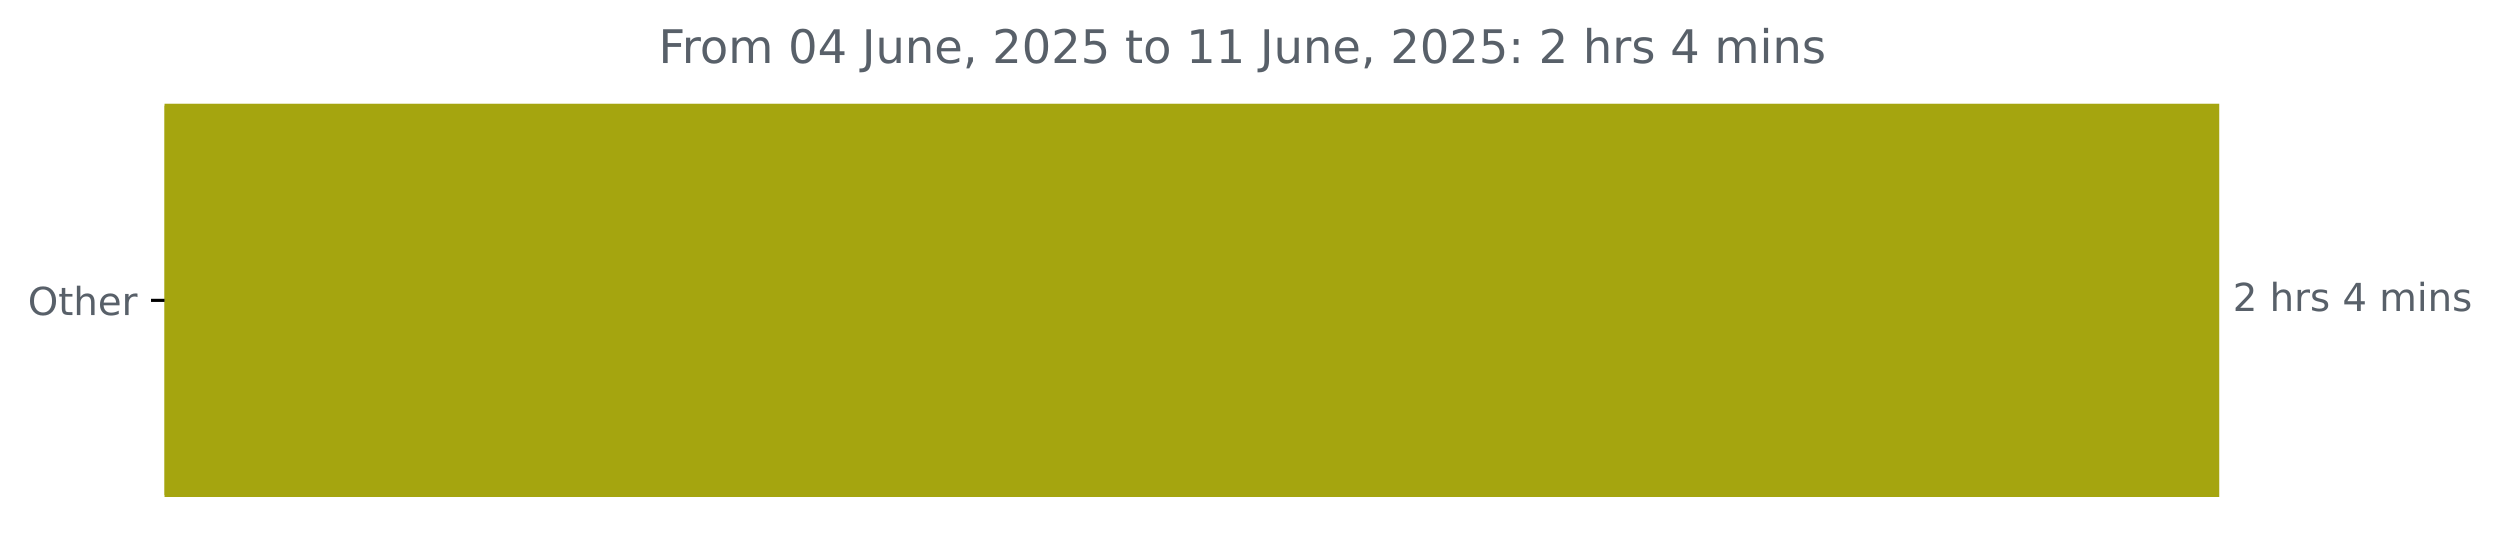
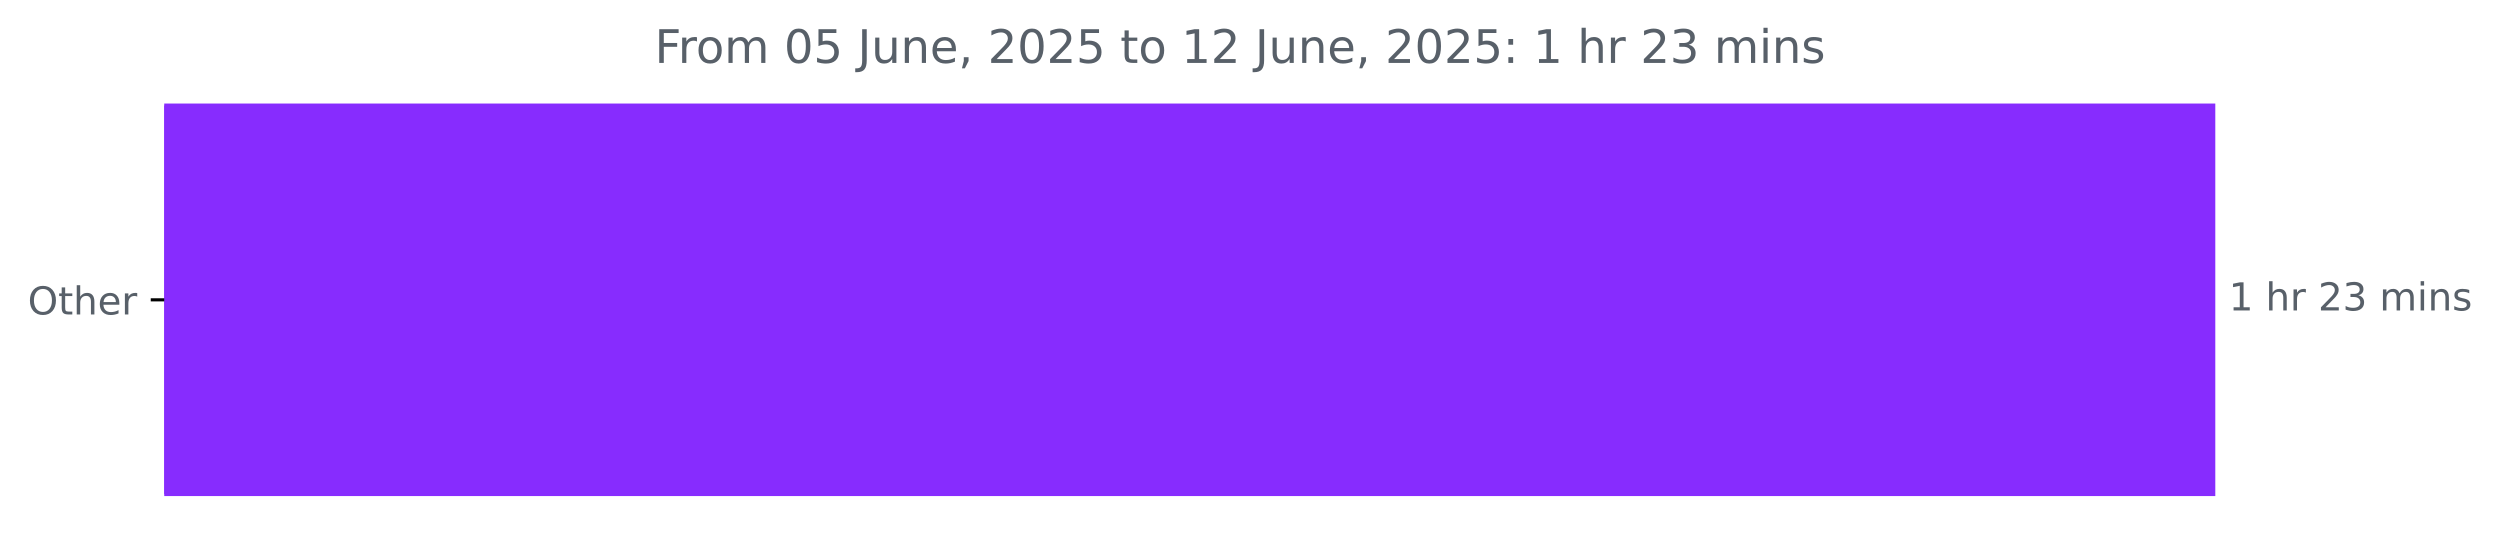
- <svg xmlns="http://www.w3.org/2000/svg" xmlns:xlink="http://www.w3.org/1999/xlink" width="647.205pt" height="140.398pt" viewBox="0 0 647.205 140.398" version="1.1">
+ <svg xmlns="http://www.w3.org/2000/svg" xmlns:xlink="http://www.w3.org/1999/xlink" width="648.358pt" height="140.398pt" viewBox="0 0 648.358 140.398" version="1.1">
  <defs>
    <style type="text/css">*{stroke-linejoin: round; stroke-linecap: butt}</style>
  </defs>
  <g id="figure_1">
    <g id="patch_1">
-       <path d="M 0 140.398  L 647.205 140.398  L 647.205 0  L 0 0  L 0 140.398  z " style="fill: none" />
+       <path d="M 0 140.398  L 648.358 140.398  L 648.358 0  L 0 0  L 0 140.398  z " style="fill: none" />
    </g>
    <g id="axes_1">
      <g id="patch_2">
-         <path d="M 42.594 27.358  L 574.022 27.358  L 574.022 128.158  L 42.594 128.158  z " clip-path="url(#p1a6d93f785)" style="fill: #a5a50f; stroke: #a5a50f; stroke-linejoin: miter" />
+         <path d="M 42.594 27.358  L 574.022 27.358  L 574.022 128.158  L 42.594 128.158  z " clip-path="url(#pd75a116764)" style="fill: #872cfe; stroke: #872cfe; stroke-linejoin: miter" />
      </g>
      <g id="matplotlib.axis_1" />
      <g id="matplotlib.axis_2">
        <g id="ytick_1">
          <g id="line2d_1">
            <defs>
-               <path id="mad5051eb4a" d="M 0 0  L -3.5 0  " style="stroke: #000000; stroke-width: 0.8" />
+               <path id="m6e0962d126" d="M 0 0  L -3.5 0  " style="stroke: #000000; stroke-width: 0.8" />
            </defs>
            <g>
-               <use xlink:href="#mad5051eb4a" x="42.594" y="77.758" style="stroke: #000000; stroke-width: 0.8" />
+               <use xlink:href="#m6e0962d126" x="42.594" y="77.758" style="stroke: #000000; stroke-width: 0.8" />
            </g>
          </g>
          <g id="text_1">
            <g style="fill: #586069" transform="translate(7.2 81.55734) scale(0.1 -0.1)">
              <defs>
                <path id="DejaVuSans-4f" d="M 2522 4238  Q 1834 4238 1429 3725  Q 1025 3213 1025 2328  Q 1025 1447 1429 934  Q 1834 422 2522 422  Q 3209 422 3611 934  Q 4013 1447 4013 2328  Q 4013 3213 3611 3725  Q 3209 4238 2522 4238  z M 2522 4750  Q 3503 4750 4090 4092  Q 4678 3434 4678 2328  Q 4678 1225 4090 567  Q 3503 -91 2522 -91  Q 1538 -91 948 565  Q 359 1222 359 2328  Q 359 3434 948 4092  Q 1538 4750 2522 4750  z " transform="scale(0.015625)" />
                <path id="DejaVuSans-74" d="M 1172 4494  L 1172 3500  L 2356 3500  L 2356 3053  L 1172 3053  L 1172 1153  Q 1172 725 1289 603  Q 1406 481 1766 481  L 2356 481  L 2356 0  L 1766 0  Q 1100 0 847 248  Q 594 497 594 1153  L 594 3053  L 172 3053  L 172 3500  L 594 3500  L 594 4494  L 1172 4494  z " transform="scale(0.015625)" />
                <path id="DejaVuSans-68" d="M 3513 2113  L 3513 0  L 2938 0  L 2938 2094  Q 2938 2591 2744 2837  Q 2550 3084 2163 3084  Q 1697 3084 1428 2787  Q 1159 2491 1159 1978  L 1159 0  L 581 0  L 581 4863  L 1159 4863  L 1159 2956  Q 1366 3272 1645 3428  Q 1925 3584 2291 3584  Q 2894 3584 3203 3211  Q 3513 2838 3513 2113  z " transform="scale(0.015625)" />
                <path id="DejaVuSans-65" d="M 3597 1894  L 3597 1613  L 953 1613  Q 991 1019 1311 708  Q 1631 397 2203 397  Q 2534 397 2845 478  Q 3156 559 3463 722  L 3463 178  Q 3153 47 2828 -22  Q 2503 -91 2169 -91  Q 1331 -91 842 396  Q 353 884 353 1716  Q 353 2575 817 3079  Q 1281 3584 2069 3584  Q 2775 3584 3186 3129  Q 3597 2675 3597 1894  z M 3022 2063  Q 3016 2534 2758 2815  Q 2500 3097 2075 3097  Q 1594 3097 1305 2825  Q 1016 2553 972 2059  L 3022 2063  z " transform="scale(0.015625)" />
                <path id="DejaVuSans-72" d="M 2631 2963  Q 2534 3019 2420 3045  Q 2306 3072 2169 3072  Q 1681 3072 1420 2755  Q 1159 2438 1159 1844  L 1159 0  L 581 0  L 581 3500  L 1159 3500  L 1159 2956  Q 1341 3275 1631 3429  Q 1922 3584 2338 3584  Q 2397 3584 2469 3576  Q 2541 3569 2628 3553  L 2631 2963  z " transform="scale(0.015625)" />
              </defs>
              <use xlink:href="#DejaVuSans-4f" />
              <use xlink:href="#DejaVuSans-74" x="78.711" />
              <use xlink:href="#DejaVuSans-68" x="117.92" />
              <use xlink:href="#DejaVuSans-65" x="181.299" />
              <use xlink:href="#DejaVuSans-72" x="242.822" />
            </g>
          </g>
        </g>
      </g>
      <g id="text_2">
        <g style="fill: #586069" transform="translate(578.0223 80.5175) scale(0.1 -0.1)">
          <defs>
+             <path id="DejaVuSans-31" d="M 794 531  L 1825 531  L 1825 4091  L 703 3866  L 703 4441  L 1819 4666  L 2450 4666  L 2450 531  L 3481 531  L 3481 0  L 794 0  L 794 531  z " transform="scale(0.015625)" />
+             <path id="DejaVuSans-20" transform="scale(0.015625)" />
            <path id="DejaVuSans-32" d="M 1228 531  L 3431 531  L 3431 0  L 469 0  L 469 531  Q 828 903 1448 1529  Q 2069 2156 2228 2338  Q 2531 2678 2651 2914  Q 2772 3150 2772 3378  Q 2772 3750 2511 3984  Q 2250 4219 1831 4219  Q 1534 4219 1204 4116  Q 875 4013 500 3803  L 500 4441  Q 881 4594 1212 4672  Q 1544 4750 1819 4750  Q 2544 4750 2975 4387  Q 3406 4025 3406 3419  Q 3406 3131 3298 2873  Q 3191 2616 2906 2266  Q 2828 2175 2409 1742  Q 1991 1309 1228 531  z " transform="scale(0.015625)" />
-             <path id="DejaVuSans-20" transform="scale(0.015625)" />
-             <path id="DejaVuSans-73" d="M 2834 3397  L 2834 2853  Q 2591 2978 2328 3040  Q 2066 3103 1784 3103  Q 1356 3103 1142 2972  Q 928 2841 928 2578  Q 928 2378 1081 2264  Q 1234 2150 1697 2047  L 1894 2003  Q 2506 1872 2764 1633  Q 3022 1394 3022 966  Q 3022 478 2636 193  Q 2250 -91 1575 -91  Q 1294 -91 989 -36  Q 684 19 347 128  L 347 722  Q 666 556 975 473  Q 1284 391 1588 391  Q 1994 391 2212 530  Q 2431 669 2431 922  Q 2431 1156 2273 1281  Q 2116 1406 1581 1522  L 1381 1569  Q 847 1681 609 1914  Q 372 2147 372 2553  Q 372 3047 722 3315  Q 1072 3584 1716 3584  Q 2034 3584 2315 3537  Q 2597 3491 2834 3397  z " transform="scale(0.015625)" />
-             <path id="DejaVuSans-34" d="M 2419 4116  L 825 1625  L 2419 1625  L 2419 4116  z M 2253 4666  L 3047 4666  L 3047 1625  L 3713 1625  L 3713 1100  L 3047 1100  L 3047 0  L 2419 0  L 2419 1100  L 313 1100  L 313 1709  L 2253 4666  z " transform="scale(0.015625)" />
+             <path id="DejaVuSans-33" d="M 2597 2516  Q 3050 2419 3304 2112  Q 3559 1806 3559 1356  Q 3559 666 3084 287  Q 2609 -91 1734 -91  Q 1441 -91 1130 -33  Q 819 25 488 141  L 488 750  Q 750 597 1062 519  Q 1375 441 1716 441  Q 2309 441 2620 675  Q 2931 909 2931 1356  Q 2931 1769 2642 2001  Q 2353 2234 1838 2234  L 1294 2234  L 1294 2753  L 1863 2753  Q 2328 2753 2575 2939  Q 2822 3125 2822 3475  Q 2822 3834 2567 4026  Q 2313 4219 1838 4219  Q 1578 4219 1281 4162  Q 984 4106 628 3988  L 628 4550  Q 988 4650 1302 4700  Q 1616 4750 1894 4750  Q 2613 4750 3031 4423  Q 3450 4097 3450 3541  Q 3450 3153 3228 2886  Q 3006 2619 2597 2516  z " transform="scale(0.015625)" />
            <path id="DejaVuSans-6d" d="M 3328 2828  Q 3544 3216 3844 3400  Q 4144 3584 4550 3584  Q 5097 3584 5394 3201  Q 5691 2819 5691 2113  L 5691 0  L 5113 0  L 5113 2094  Q 5113 2597 4934 2840  Q 4756 3084 4391 3084  Q 3944 3084 3684 2787  Q 3425 2491 3425 1978  L 3425 0  L 2847 0  L 2847 2094  Q 2847 2600 2669 2842  Q 2491 3084 2119 3084  Q 1678 3084 1418 2786  Q 1159 2488 1159 1978  L 1159 0  L 581 0  L 581 3500  L 1159 3500  L 1159 2956  Q 1356 3278 1631 3431  Q 1906 3584 2284 3584  Q 2666 3584 2933 3390  Q 3200 3197 3328 2828  z " transform="scale(0.015625)" />
            <path id="DejaVuSans-69" d="M 603 3500  L 1178 3500  L 1178 0  L 603 0  L 603 3500  z M 603 4863  L 1178 4863  L 1178 4134  L 603 4134  L 603 4863  z " transform="scale(0.015625)" />
            <path id="DejaVuSans-6e" d="M 3513 2113  L 3513 0  L 2938 0  L 2938 2094  Q 2938 2591 2744 2837  Q 2550 3084 2163 3084  Q 1697 3084 1428 2787  Q 1159 2491 1159 1978  L 1159 0  L 581 0  L 581 3500  L 1159 3500  L 1159 2956  Q 1366 3272 1645 3428  Q 1925 3584 2291 3584  Q 2894 3584 3203 3211  Q 3513 2838 3513 2113  z " transform="scale(0.015625)" />
+             <path id="DejaVuSans-73" d="M 2834 3397  L 2834 2853  Q 2591 2978 2328 3040  Q 2066 3103 1784 3103  Q 1356 3103 1142 2972  Q 928 2841 928 2578  Q 928 2378 1081 2264  Q 1234 2150 1697 2047  L 1894 2003  Q 2506 1872 2764 1633  Q 3022 1394 3022 966  Q 3022 478 2636 193  Q 2250 -91 1575 -91  Q 1294 -91 989 -36  Q 684 19 347 128  L 347 722  Q 666 556 975 473  Q 1284 391 1588 391  Q 1994 391 2212 530  Q 2431 669 2431 922  Q 2431 1156 2273 1281  Q 2116 1406 1581 1522  L 1381 1569  Q 847 1681 609 1914  Q 372 2147 372 2553  Q 372 3047 722 3315  Q 1072 3584 1716 3584  Q 2034 3584 2315 3537  Q 2597 3491 2834 3397  z " transform="scale(0.015625)" />
          </defs>
-           <use xlink:href="#DejaVuSans-32" />
+           <use xlink:href="#DejaVuSans-31" />
          <use xlink:href="#DejaVuSans-20" x="63.623" />
          <use xlink:href="#DejaVuSans-68" x="95.41" />
          <use xlink:href="#DejaVuSans-72" x="158.789" />
-           <use xlink:href="#DejaVuSans-73" x="199.902" />
-           <use xlink:href="#DejaVuSans-20" x="252.002" />
-           <use xlink:href="#DejaVuSans-34" x="283.789" />
-           <use xlink:href="#DejaVuSans-20" x="347.412" />
-           <use xlink:href="#DejaVuSans-6d" x="379.199" />
-           <use xlink:href="#DejaVuSans-69" x="476.611" />
-           <use xlink:href="#DejaVuSans-6e" x="504.395" />
-           <use xlink:href="#DejaVuSans-73" x="567.773" />
+           <use xlink:href="#DejaVuSans-20" x="199.902" />
+           <use xlink:href="#DejaVuSans-32" x="231.689" />
+           <use xlink:href="#DejaVuSans-33" x="295.312" />
+           <use xlink:href="#DejaVuSans-20" x="358.936" />
+           <use xlink:href="#DejaVuSans-6d" x="390.723" />
+           <use xlink:href="#DejaVuSans-69" x="488.135" />
+           <use xlink:href="#DejaVuSans-6e" x="515.918" />
+           <use xlink:href="#DejaVuSans-73" x="579.297" />
        </g>
      </g>
      <g id="text_3">
-         <g style="fill: #586069" transform="translate(170.4837 16.31812) scale(0.12 -0.12)">
+         <g style="fill: #586069" transform="translate(169.7919 16.31812) scale(0.12 -0.12)">
          <defs>
            <path id="DejaVuSans-46" d="M 628 4666  L 3309 4666  L 3309 4134  L 1259 4134  L 1259 2759  L 3109 2759  L 3109 2228  L 1259 2228  L 1259 0  L 628 0  L 628 4666  z " transform="scale(0.015625)" />
            <path id="DejaVuSans-6f" d="M 1959 3097  Q 1497 3097 1228 2736  Q 959 2375 959 1747  Q 959 1119 1226 758  Q 1494 397 1959 397  Q 2419 397 2687 759  Q 2956 1122 2956 1747  Q 2956 2369 2687 2733  Q 2419 3097 1959 3097  z M 1959 3584  Q 2709 3584 3137 3096  Q 3566 2609 3566 1747  Q 3566 888 3137 398  Q 2709 -91 1959 -91  Q 1206 -91 779 398  Q 353 888 353 1747  Q 353 2609 779 3096  Q 1206 3584 1959 3584  z " transform="scale(0.015625)" />
            <path id="DejaVuSans-30" d="M 2034 4250  Q 1547 4250 1301 3770  Q 1056 3291 1056 2328  Q 1056 1369 1301 889  Q 1547 409 2034 409  Q 2525 409 2770 889  Q 3016 1369 3016 2328  Q 3016 3291 2770 3770  Q 2525 4250 2034 4250  z M 2034 4750  Q 2819 4750 3233 4129  Q 3647 3509 3647 2328  Q 3647 1150 3233 529  Q 2819 -91 2034 -91  Q 1250 -91 836 529  Q 422 1150 422 2328  Q 422 3509 836 4129  Q 1250 4750 2034 4750  z " transform="scale(0.015625)" />
+             <path id="DejaVuSans-35" d="M 691 4666  L 3169 4666  L 3169 4134  L 1269 4134  L 1269 2991  Q 1406 3038 1543 3061  Q 1681 3084 1819 3084  Q 2600 3084 3056 2656  Q 3513 2228 3513 1497  Q 3513 744 3044 326  Q 2575 -91 1722 -91  Q 1428 -91 1123 -41  Q 819 9 494 109  L 494 744  Q 775 591 1075 516  Q 1375 441 1709 441  Q 2250 441 2565 725  Q 2881 1009 2881 1497  Q 2881 1984 2565 2268  Q 2250 2553 1709 2553  Q 1456 2553 1204 2497  Q 953 2441 691 2322  L 691 4666  z " transform="scale(0.015625)" />
            <path id="DejaVuSans-4a" d="M 628 4666  L 1259 4666  L 1259 325  Q 1259 -519 939 -900  Q 619 -1281 -91 -1281  L -331 -1281  L -331 -750  L -134 -750  Q 284 -750 456 -515  Q 628 -281 628 325  L 628 4666  z " transform="scale(0.015625)" />
            <path id="DejaVuSans-75" d="M 544 1381  L 544 3500  L 1119 3500  L 1119 1403  Q 1119 906 1312 657  Q 1506 409 1894 409  Q 2359 409 2629 706  Q 2900 1003 2900 1516  L 2900 3500  L 3475 3500  L 3475 0  L 2900 0  L 2900 538  Q 2691 219 2414 64  Q 2138 -91 1772 -91  Q 1169 -91 856 284  Q 544 659 544 1381  z M 1991 3584  L 1991 3584  z " transform="scale(0.015625)" />
            <path id="DejaVuSans-2c" d="M 750 794  L 1409 794  L 1409 256  L 897 -744  L 494 -744  L 750 256  L 750 794  z " transform="scale(0.015625)" />
-             <path id="DejaVuSans-35" d="M 691 4666  L 3169 4666  L 3169 4134  L 1269 4134  L 1269 2991  Q 1406 3038 1543 3061  Q 1681 3084 1819 3084  Q 2600 3084 3056 2656  Q 3513 2228 3513 1497  Q 3513 744 3044 326  Q 2575 -91 1722 -91  Q 1428 -91 1123 -41  Q 819 9 494 109  L 494 744  Q 775 591 1075 516  Q 1375 441 1709 441  Q 2250 441 2565 725  Q 2881 1009 2881 1497  Q 2881 1984 2565 2268  Q 2250 2553 1709 2553  Q 1456 2553 1204 2497  Q 953 2441 691 2322  L 691 4666  z " transform="scale(0.015625)" />
-             <path id="DejaVuSans-31" d="M 794 531  L 1825 531  L 1825 4091  L 703 3866  L 703 4441  L 1819 4666  L 2450 4666  L 2450 531  L 3481 531  L 3481 0  L 794 0  L 794 531  z " transform="scale(0.015625)" />
            <path id="DejaVuSans-3a" d="M 750 794  L 1409 794  L 1409 0  L 750 0  L 750 794  z M 750 3309  L 1409 3309  L 1409 2516  L 750 2516  L 750 3309  z " transform="scale(0.015625)" />
          </defs>
          <use xlink:href="#DejaVuSans-46" />
          <use xlink:href="#DejaVuSans-72" x="50.27" />
          <use xlink:href="#DejaVuSans-6f" x="89.133" />
          <use xlink:href="#DejaVuSans-6d" x="150.314" />
          <use xlink:href="#DejaVuSans-20" x="247.727" />
          <use xlink:href="#DejaVuSans-30" x="279.514" />
-           <use xlink:href="#DejaVuSans-34" x="343.137" />
+           <use xlink:href="#DejaVuSans-35" x="343.137" />
          <use xlink:href="#DejaVuSans-20" x="406.76" />
          <use xlink:href="#DejaVuSans-4a" x="438.547" />
          <use xlink:href="#DejaVuSans-75" x="468.039" />
          <use xlink:href="#DejaVuSans-6e" x="531.418" />
          <use xlink:href="#DejaVuSans-65" x="594.797" />
          <use xlink:href="#DejaVuSans-2c" x="656.32" />
          <use xlink:href="#DejaVuSans-20" x="688.107" />
          <use xlink:href="#DejaVuSans-32" x="719.895" />
          <use xlink:href="#DejaVuSans-30" x="783.518" />
          <use xlink:href="#DejaVuSans-32" x="847.141" />
          <use xlink:href="#DejaVuSans-35" x="910.764" />
          <use xlink:href="#DejaVuSans-20" x="974.387" />
          <use xlink:href="#DejaVuSans-74" x="1006.174" />
          <use xlink:href="#DejaVuSans-6f" x="1045.383" />
          <use xlink:href="#DejaVuSans-20" x="1106.564" />
          <use xlink:href="#DejaVuSans-31" x="1138.352" />
-           <use xlink:href="#DejaVuSans-31" x="1201.975" />
+           <use xlink:href="#DejaVuSans-32" x="1201.975" />
          <use xlink:href="#DejaVuSans-20" x="1265.598" />
          <use xlink:href="#DejaVuSans-4a" x="1297.385" />
          <use xlink:href="#DejaVuSans-75" x="1326.877" />
          <use xlink:href="#DejaVuSans-6e" x="1390.256" />
          <use xlink:href="#DejaVuSans-65" x="1453.635" />
          <use xlink:href="#DejaVuSans-2c" x="1515.158" />
          <use xlink:href="#DejaVuSans-20" x="1546.945" />
          <use xlink:href="#DejaVuSans-32" x="1578.732" />
          <use xlink:href="#DejaVuSans-30" x="1642.355" />
          <use xlink:href="#DejaVuSans-32" x="1705.979" />
          <use xlink:href="#DejaVuSans-35" x="1769.602" />
          <use xlink:href="#DejaVuSans-3a" x="1833.225" />
          <use xlink:href="#DejaVuSans-20" x="1866.916" />
-           <use xlink:href="#DejaVuSans-32" x="1898.703" />
+           <use xlink:href="#DejaVuSans-31" x="1898.703" />
          <use xlink:href="#DejaVuSans-20" x="1962.326" />
          <use xlink:href="#DejaVuSans-68" x="1994.113" />
          <use xlink:href="#DejaVuSans-72" x="2057.492" />
-           <use xlink:href="#DejaVuSans-73" x="2098.605" />
-           <use xlink:href="#DejaVuSans-20" x="2150.705" />
-           <use xlink:href="#DejaVuSans-34" x="2182.492" />
-           <use xlink:href="#DejaVuSans-20" x="2246.115" />
-           <use xlink:href="#DejaVuSans-6d" x="2277.902" />
-           <use xlink:href="#DejaVuSans-69" x="2375.314" />
-           <use xlink:href="#DejaVuSans-6e" x="2403.098" />
-           <use xlink:href="#DejaVuSans-73" x="2466.477" />
+           <use xlink:href="#DejaVuSans-20" x="2098.605" />
+           <use xlink:href="#DejaVuSans-32" x="2130.393" />
+           <use xlink:href="#DejaVuSans-33" x="2194.016" />
+           <use xlink:href="#DejaVuSans-20" x="2257.639" />
+           <use xlink:href="#DejaVuSans-6d" x="2289.426" />
+           <use xlink:href="#DejaVuSans-69" x="2386.838" />
+           <use xlink:href="#DejaVuSans-6e" x="2414.621" />
+           <use xlink:href="#DejaVuSans-73" x="2478" />
        </g>
      </g>
    </g>
  </g>
  <defs>
-     <clipPath id="p1a6d93f785">
+     <clipPath id="pd75a116764">
      <rect x="42.594" y="22.318" width="558" height="110.88" />
    </clipPath>
  </defs>
</svg>
